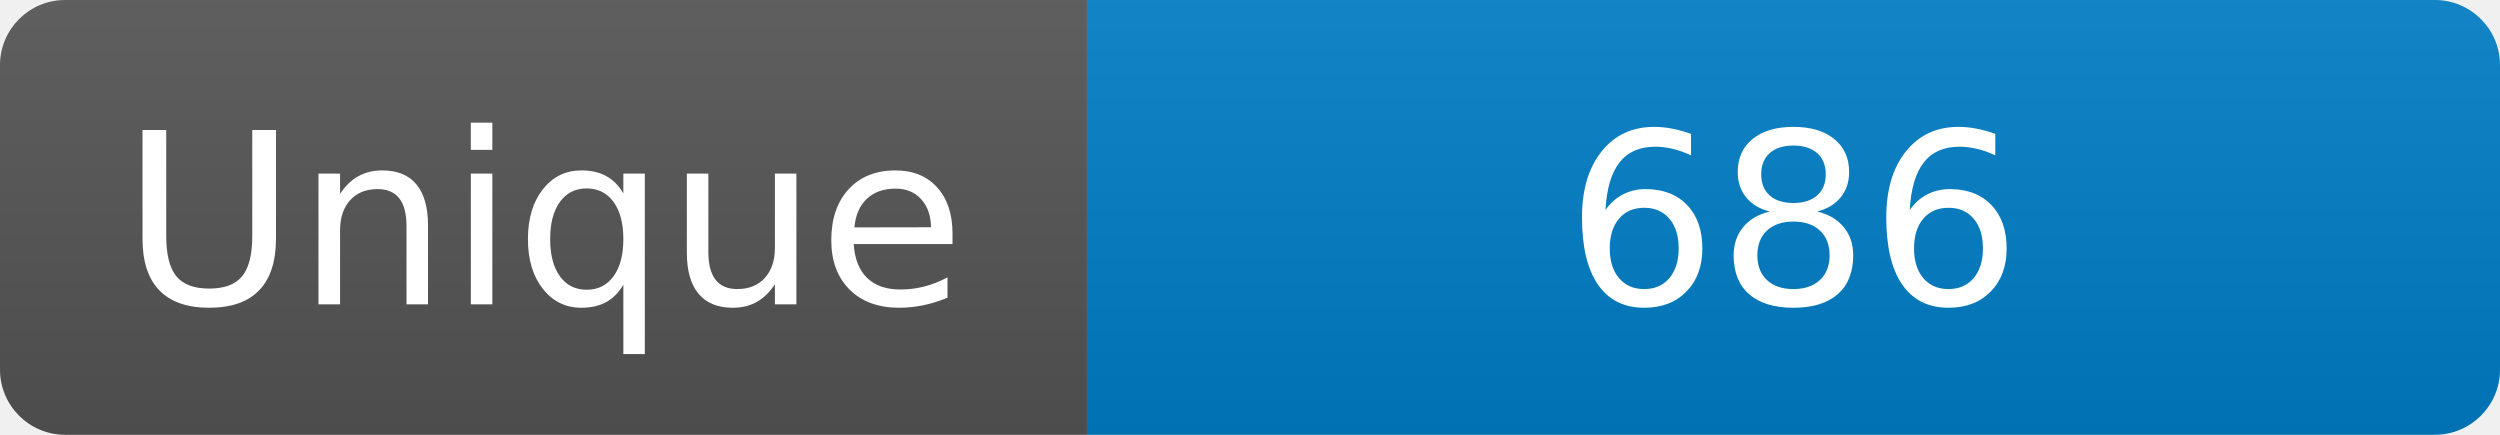
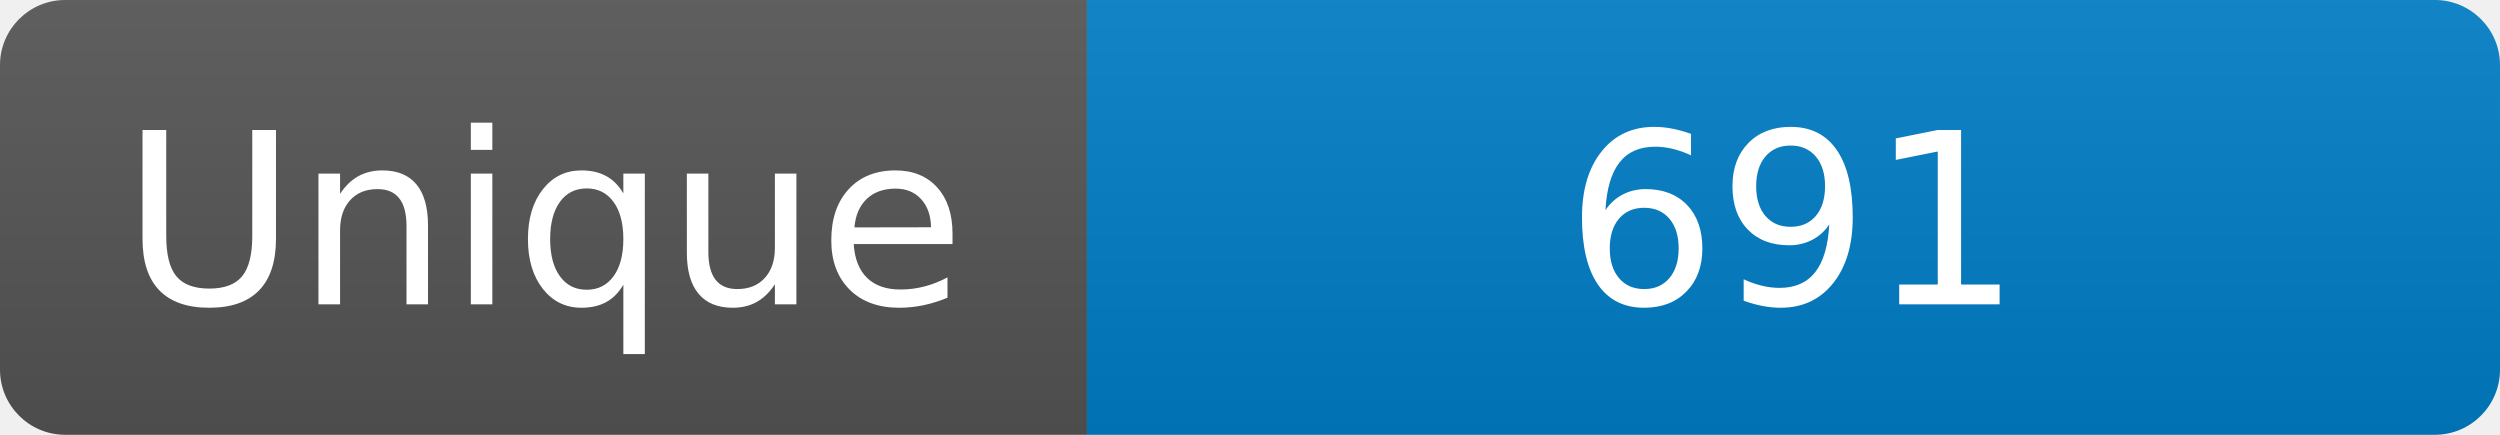
<svg xmlns="http://www.w3.org/2000/svg" width="115" height="20" role="img" aria-label="Maintained?: yes">
  <linearGradient id="s" x2="0" y2="100%">
    <stop offset="0" stop-color="#bbb" stop-opacity=".1" />
    <stop offset="1" stop-opacity=".1" />
  </linearGradient>
  <clipPath id="r">
    <rect width="115" height="20" rx="3" fill="#fff" />
  </clipPath>
  <g clip-path="url(#r)">
    <rect width="50" height="20" fill="#555" />
    <rect x="50" width="160" height="20" fill="#007ec6" />
    <rect width="115" height="20" fill="url(#s)" />
  </g>
  <g fill="#fff" text-anchor="middle" font-family="Verdana,Geneva,DejaVu Sans,sans-serif" font-size="110">
    <text x="250" y="140" transform="scale(.1)" fill="#fff">Unique</text>
-     <text x="825" y="140" transform="scale(.1)" fill="#fff">686</text>
+     <text x="825" y="140" transform="scale(.1)" fill="#fff">691</text>
  </g>
</svg>
